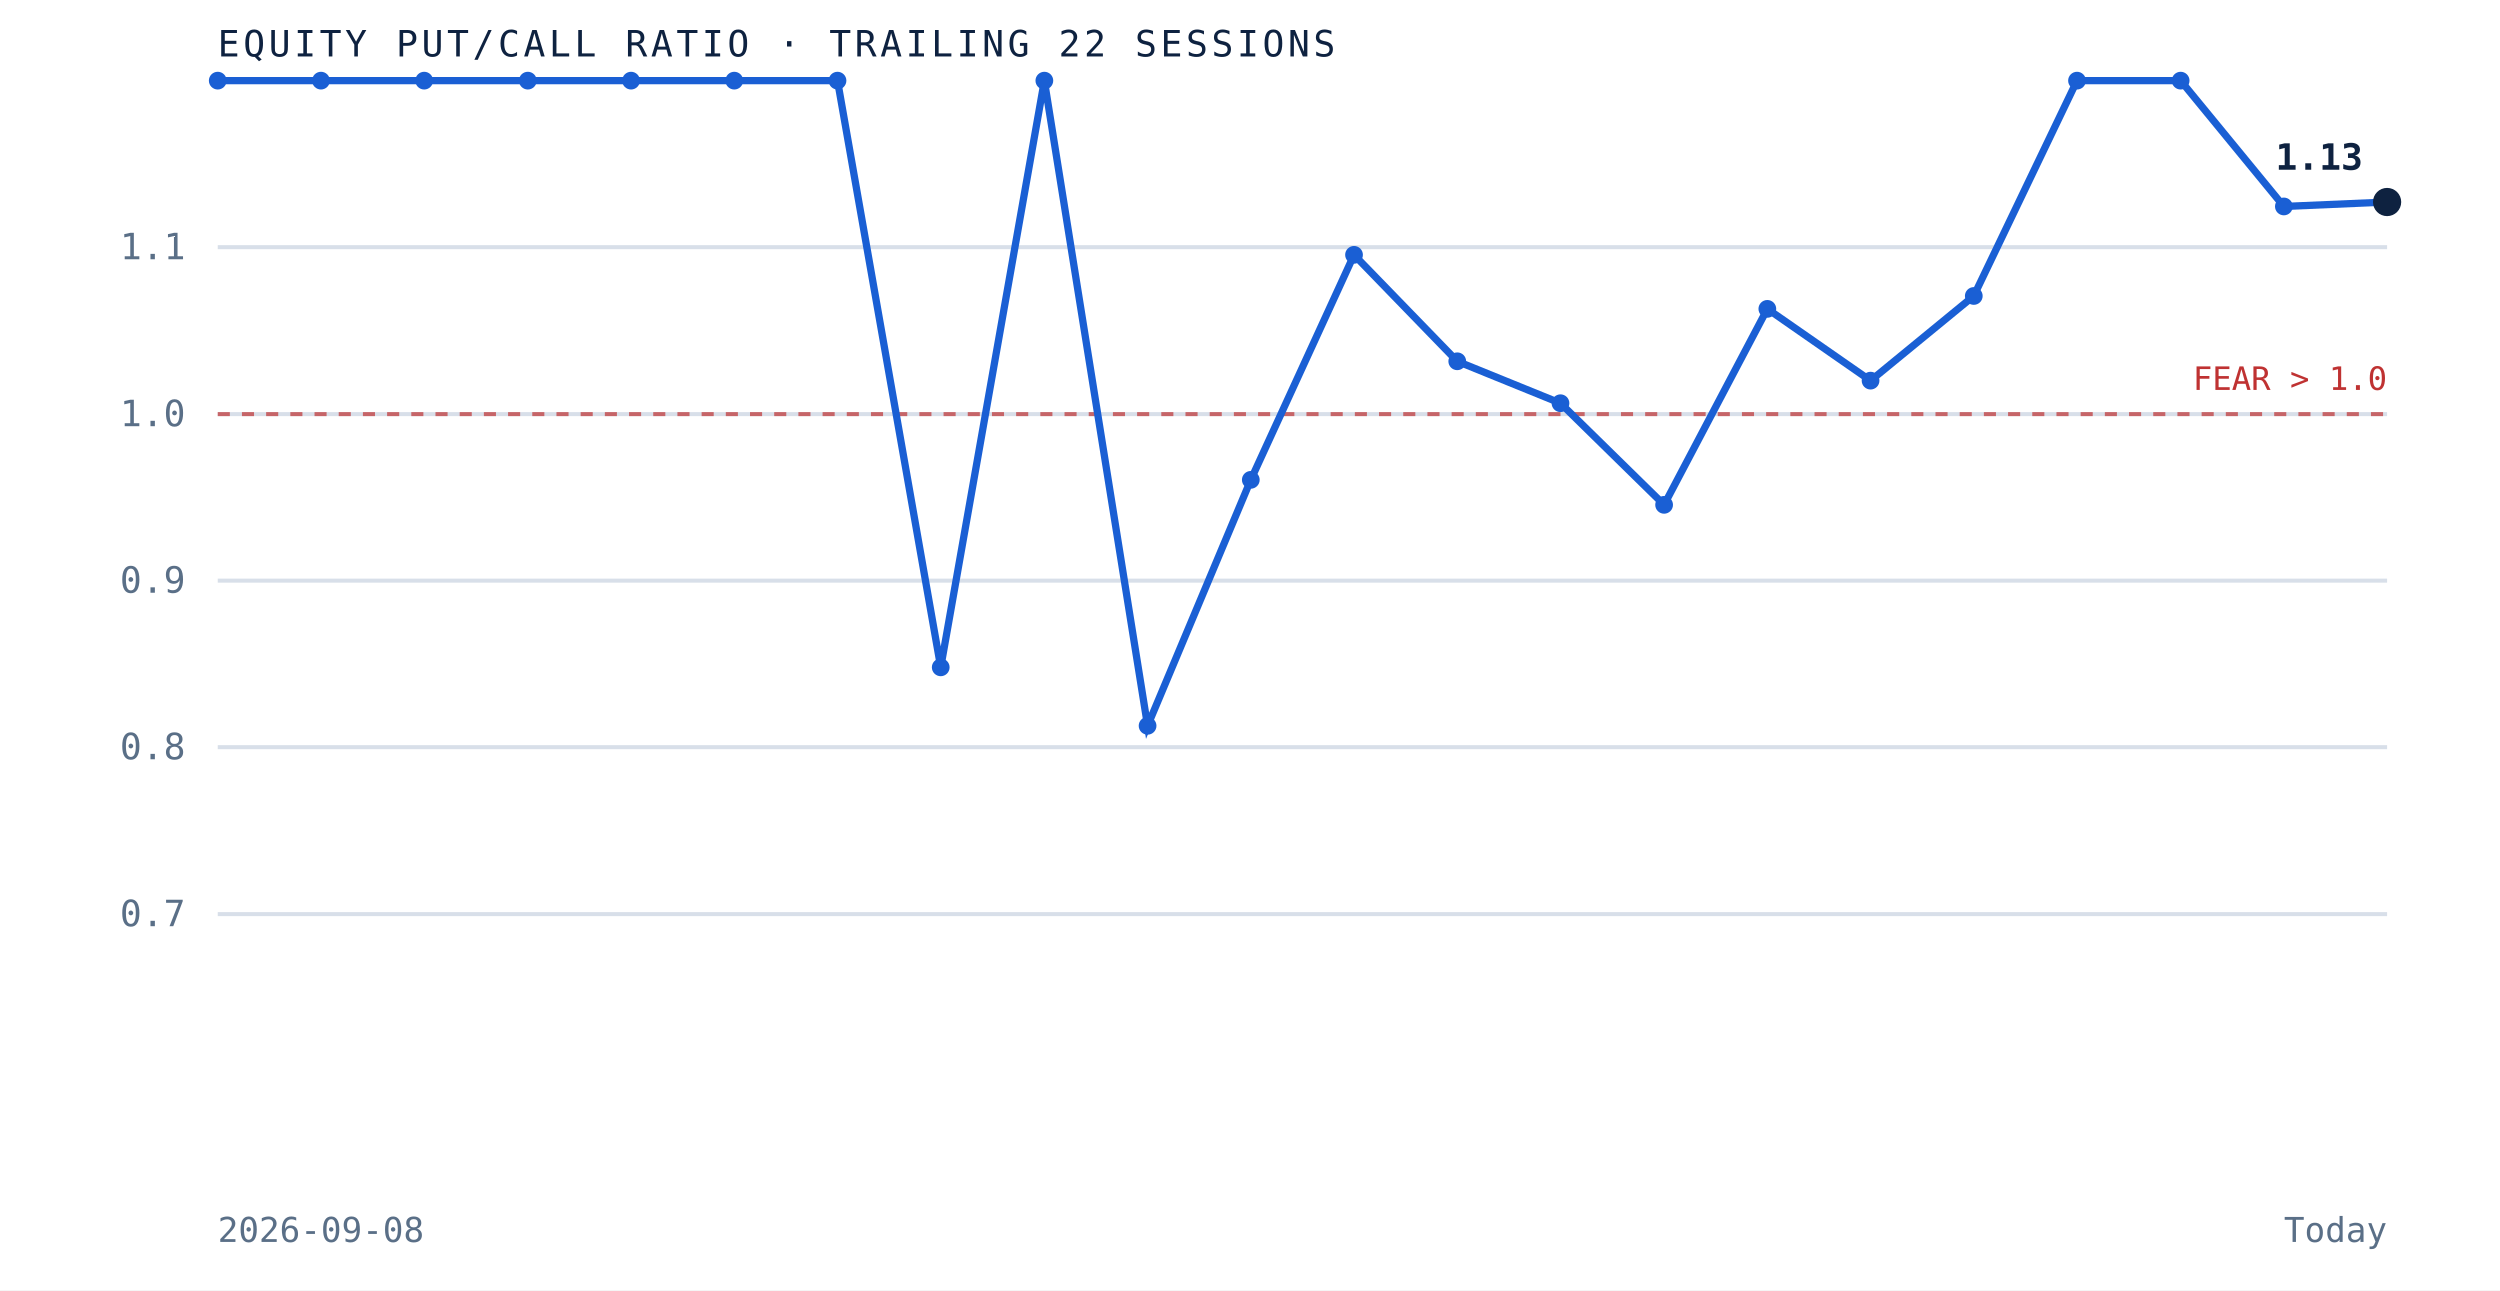
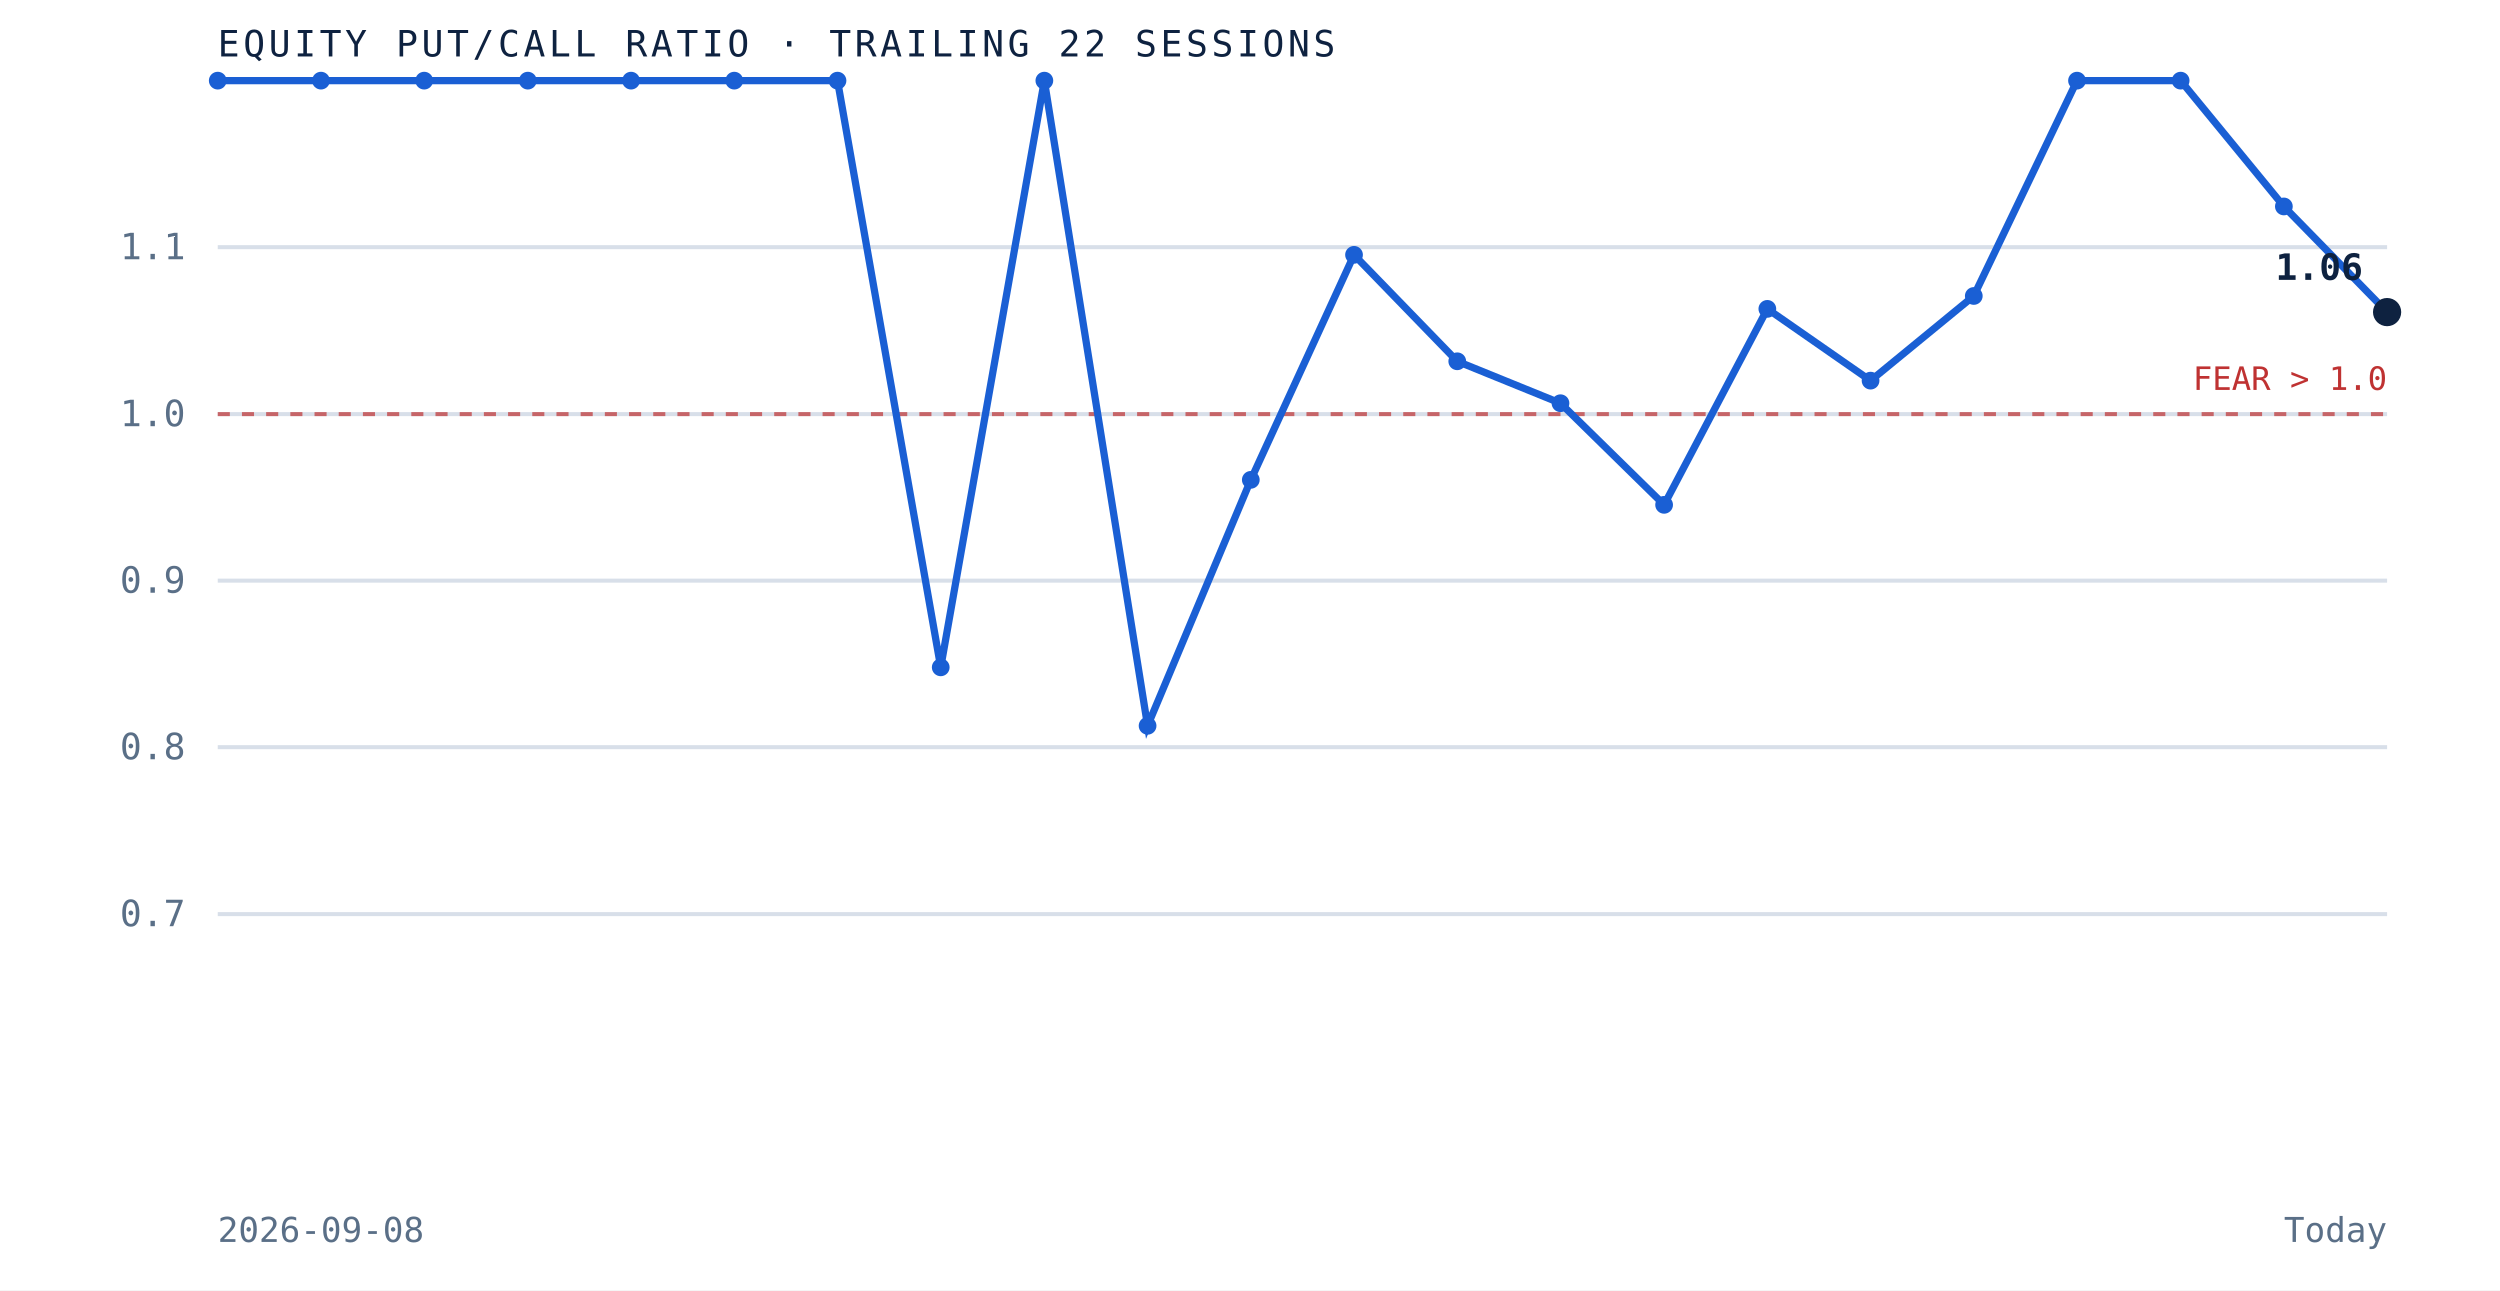
<svg xmlns="http://www.w3.org/2000/svg" viewBox="0 0 620 320" role="img" aria-label="Equity put to call ratio over the trailing 22 sessions" preserveAspectRatio="xMidYMid meet" style="width:100%;height:auto;display:block">
  <rect x="0" y="0" width="620" height="320" fill="white" />
  <line x1="54" y1="226.7" x2="592" y2="226.7" stroke="#d8dfe9" stroke-width="1" />
  <text x="46" y="229.7" text-anchor="end" font-family="'JetBrains Mono', monospace" font-size="9" fill="#5a6f87">0.7</text>
  <line x1="54" y1="185.3" x2="592" y2="185.3" stroke="#d8dfe9" stroke-width="1" />
  <text x="46" y="188.3" text-anchor="end" font-family="'JetBrains Mono', monospace" font-size="9" fill="#5a6f87">0.8</text>
  <line x1="54" y1="144.0" x2="592" y2="144.0" stroke="#d8dfe9" stroke-width="1" />
  <text x="46" y="147.0" text-anchor="end" font-family="'JetBrains Mono', monospace" font-size="9" fill="#5a6f87">0.9</text>
  <line x1="54" y1="102.7" x2="592" y2="102.7" stroke="#d8dfe9" stroke-width="1" />
  <text x="46" y="105.7" text-anchor="end" font-family="'JetBrains Mono', monospace" font-size="9" fill="#5a6f87">1.0</text>
  <line x1="54" y1="61.3" x2="592" y2="61.3" stroke="#d8dfe9" stroke-width="1" />
  <text x="46" y="64.3" text-anchor="end" font-family="'JetBrains Mono', monospace" font-size="9" fill="#5a6f87">1.1</text>
  <line x1="54" y1="102.7" x2="592" y2="102.7" stroke="#bf3232" stroke-width="1" stroke-dasharray="3 3" opacity="0.7" />
  <text x="592" y="96.7" text-anchor="end" font-family="'JetBrains Mono', monospace" font-size="8" fill="#bf3232">FEAR &gt; 1.0</text>
-   <path d="M 54.0 20.0 L 79.6 20.0 L 105.2 20.0 L 130.9 20.0 L 156.5 20.0 L 182.1 20.0 L 207.7 20.0 L 233.3 165.5 L 259.0 20.0 L 284.6 180.0 L 310.2 119.0 L 335.8 63.2 L 361.4 89.6 L 387.0 100.0 L 412.7 125.2 L 438.3 76.6 L 463.9 94.4 L 489.5 73.4 L 515.1 20.0 L 540.8 20.0 L 566.4 51.2 L 592.0 50.1" fill="none" stroke="#1a5fd4" stroke-width="1.8" />
+   <path d="M 54.0 20.0 L 79.6 20.0 L 105.2 20.0 L 130.9 20.0 L 156.5 20.0 L 182.1 20.0 L 207.7 20.0 L 233.3 165.5 L 259.0 20.0 L 284.6 180.0 L 310.2 119.0 L 335.8 63.2 L 361.4 89.6 L 387.0 100.0 L 412.7 125.2 L 438.3 76.6 L 463.9 94.4 L 489.5 73.4 L 515.1 20.0 L 540.8 20.0 L 566.4 51.2 L 592.0 77.4" fill="none" stroke="#1a5fd4" stroke-width="1.8" />
  <circle cx="54.0" cy="20.0" r="2.2" fill="#1a5fd4" />
  <circle cx="79.6" cy="20.0" r="2.2" fill="#1a5fd4" />
  <circle cx="105.2" cy="20.0" r="2.2" fill="#1a5fd4" />
  <circle cx="130.9" cy="20.0" r="2.2" fill="#1a5fd4" />
  <circle cx="156.5" cy="20.0" r="2.2" fill="#1a5fd4" />
  <circle cx="182.1" cy="20.0" r="2.2" fill="#1a5fd4" />
  <circle cx="207.7" cy="20.0" r="2.2" fill="#1a5fd4" />
  <circle cx="233.3" cy="165.5" r="2.2" fill="#1a5fd4" />
  <circle cx="259.0" cy="20.0" r="2.2" fill="#1a5fd4" />
  <circle cx="284.6" cy="180.0" r="2.2" fill="#1a5fd4" />
  <circle cx="310.2" cy="119.0" r="2.2" fill="#1a5fd4" />
  <circle cx="335.8" cy="63.2" r="2.2" fill="#1a5fd4" />
  <circle cx="361.4" cy="89.6" r="2.2" fill="#1a5fd4" />
  <circle cx="387.0" cy="100.0" r="2.2" fill="#1a5fd4" />
  <circle cx="412.7" cy="125.2" r="2.2" fill="#1a5fd4" />
  <circle cx="438.3" cy="76.6" r="2.2" fill="#1a5fd4" />
  <circle cx="463.9" cy="94.4" r="2.2" fill="#1a5fd4" />
  <circle cx="489.5" cy="73.4" r="2.2" fill="#1a5fd4" />
  <circle cx="515.1" cy="20.0" r="2.2" fill="#1a5fd4" />
  <circle cx="540.8" cy="20.0" r="2.2" fill="#1a5fd4" />
  <circle cx="566.4" cy="51.2" r="2.2" fill="#1a5fd4" />
-   <circle cx="592.0" cy="50.1" r="3.5" fill="#0e2240" />
-   <text x="586.0" y="42.1" text-anchor="end" font-family="'JetBrains Mono', monospace" font-size="9" font-weight="bold" fill="#0e2240">1.13</text>
+   <circle cx="592.0" cy="77.4" r="3.5" fill="#0e2240" />
+   <text x="586.0" y="69.4" text-anchor="end" font-family="'JetBrains Mono', monospace" font-size="9" font-weight="bold" fill="#0e2240">1.06</text>
  <text x="54" y="14" font-family="'JetBrains Mono', monospace" font-size="9" letter-spacing="0.1em" fill="#0e2240">EQUITY PUT/CALL RATIO · TRAILING 22 SESSIONS</text>
  <text x="54" y="308" font-family="'JetBrains Mono', monospace" font-size="8.5" fill="#5a6f87">2026-09-08</text>
  <text x="592" y="308" text-anchor="end" font-family="'JetBrains Mono', monospace" font-size="8.5" fill="#5a6f87">Today</text>
</svg>
